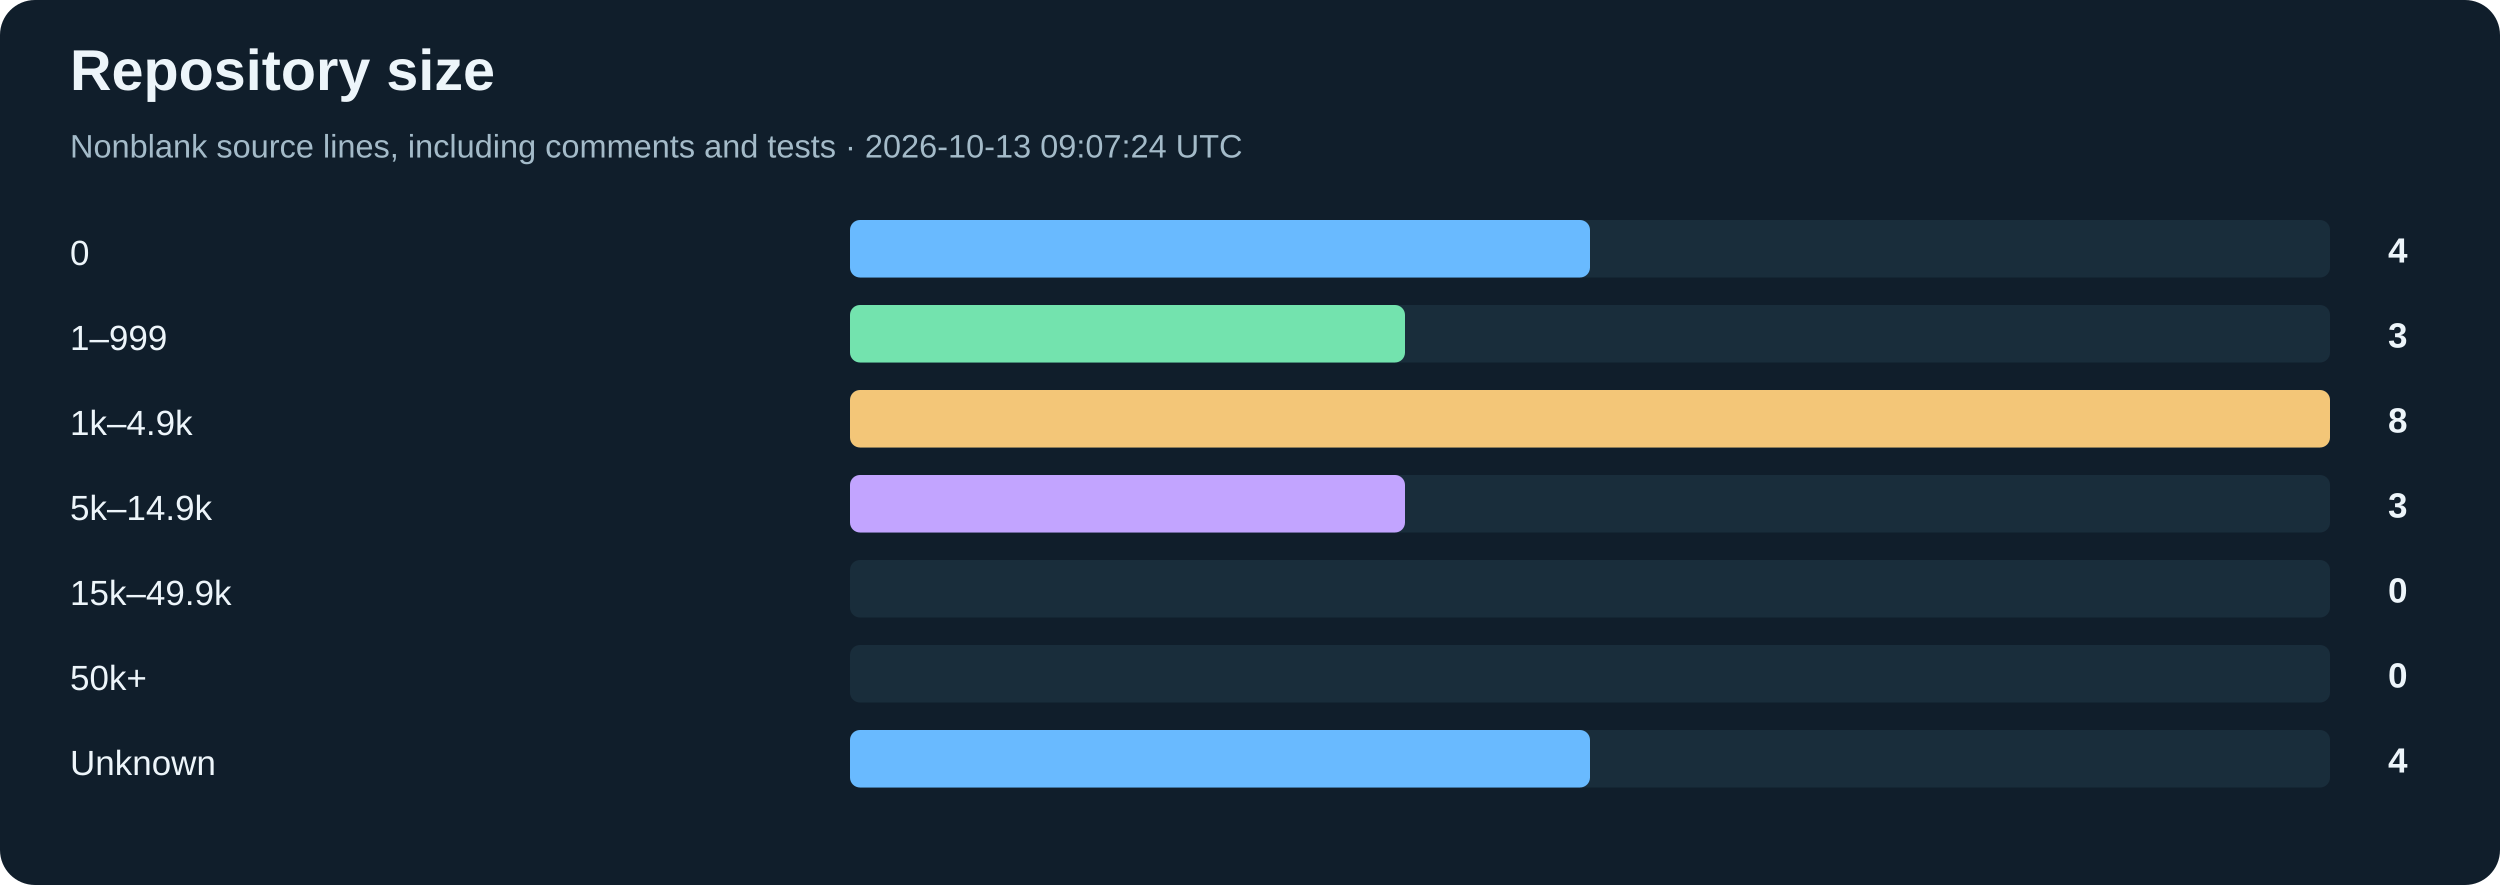
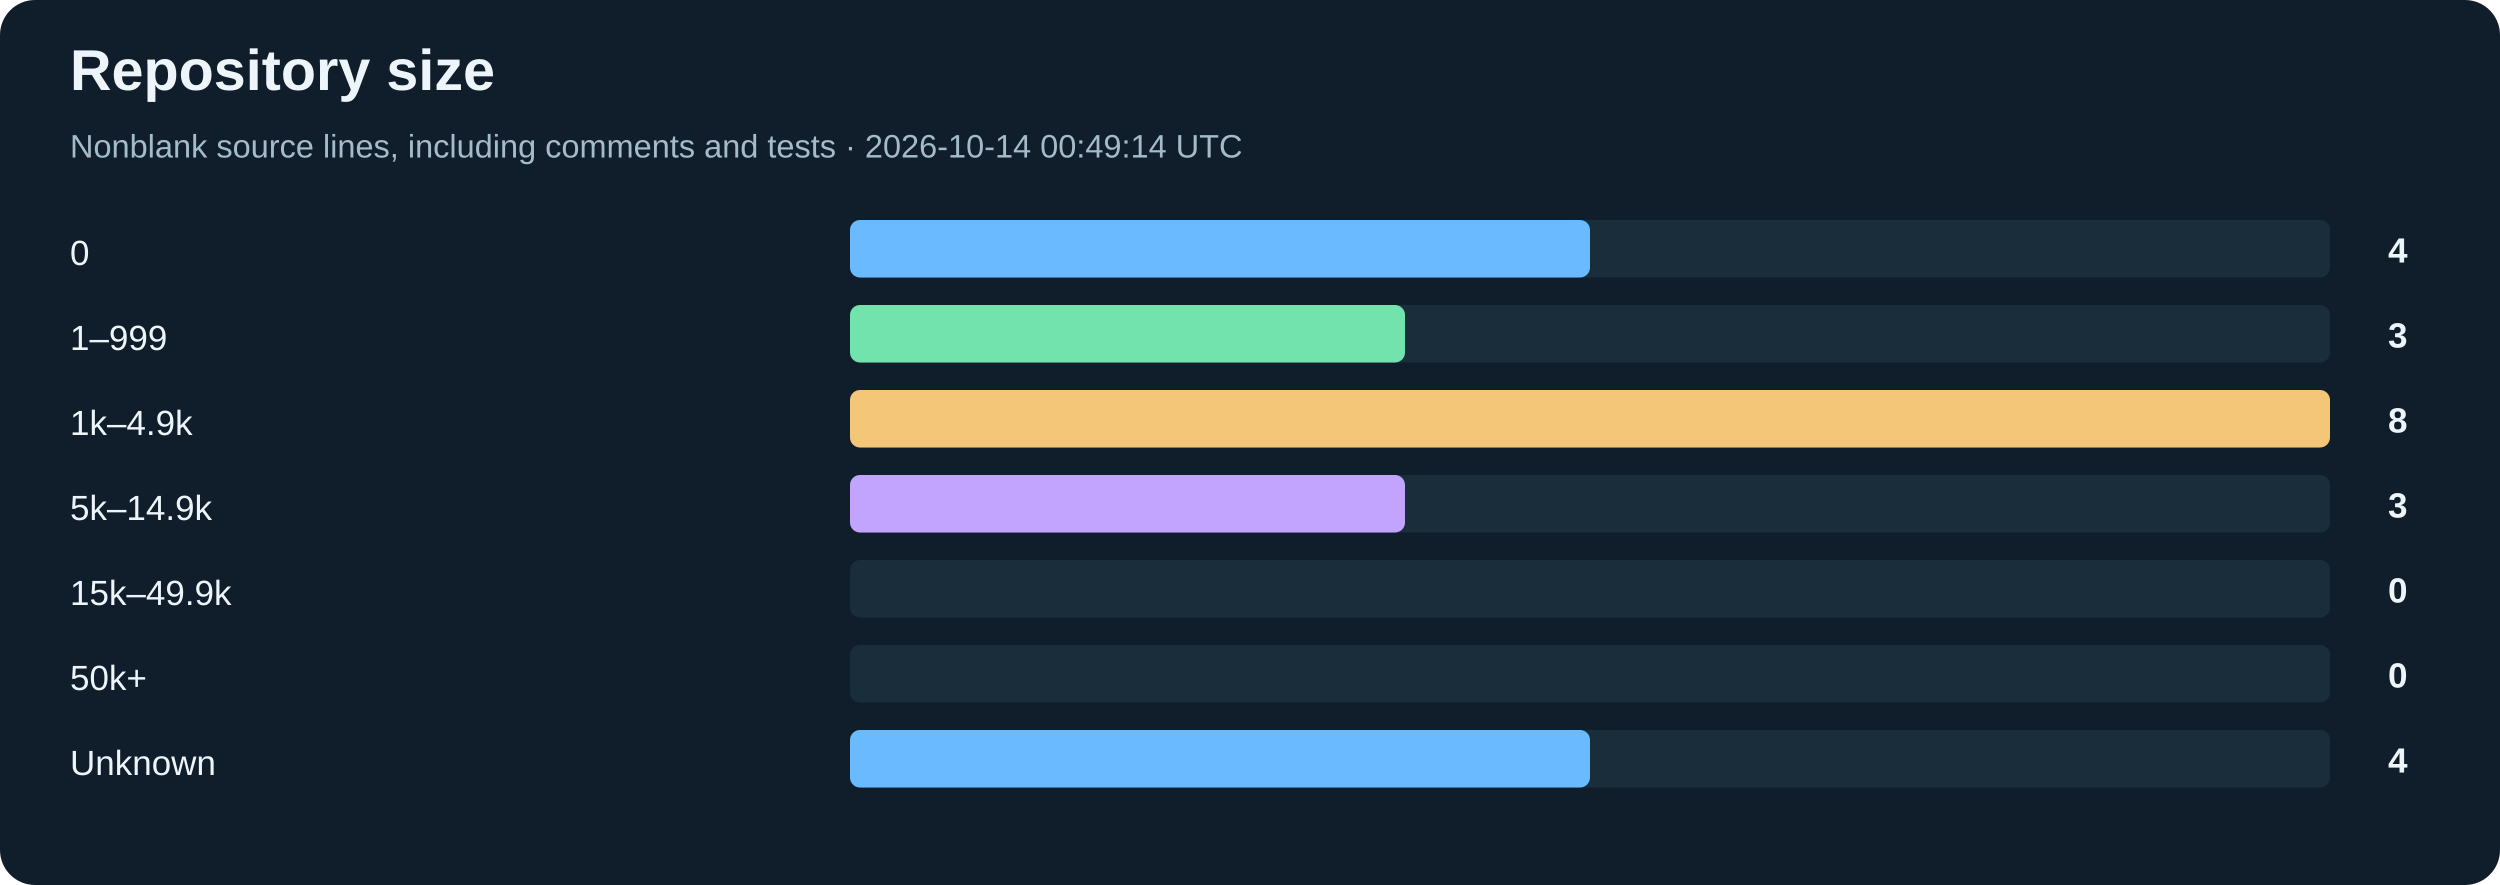
<svg xmlns="http://www.w3.org/2000/svg" width="1000" height="354" viewBox="0 0 1000 354" role="img" aria-labelledby="title desc">
  <rect width="1000" height="354" rx="14" fill="#101e2b" />
  <g font-family="Arial, Helvetica, sans-serif">
    <text x="28" y="36" font-size="23" fill="#edf5fa" font-weight="700">Repository size</text>
-     <text x="28" y="63" font-size="13" fill="#a4bbc9">Nonblank source lines, including comments and tests · 2026-10-13 09:07:24 UTC</text>
+     <text x="28" y="63" font-size="13" fill="#a4bbc9">Nonblank source lines, including comments and tests · 2026-10-14 00:49:14 UTC</text>
    <text x="28" y="106" font-size="14" fill="#edf5fa">0</text>
    <rect x="340" y="88" width="592" height="23" rx="4" fill="#192d3b" />
    <rect x="340" y="88" width="296.00" height="23" rx="4" fill="#69baff" />
    <text x="963" y="105" font-size="14" fill="#edf5fa" text-anchor="end" font-weight="700">4</text>
    <text x="28" y="140" font-size="14" fill="#edf5fa">1–999</text>
    <rect x="340" y="122" width="592" height="23" rx="4" fill="#192d3b" />
    <rect x="340" y="122" width="222.00" height="23" rx="4" fill="#73e3ae" />
    <text x="963" y="139" font-size="14" fill="#edf5fa" text-anchor="end" font-weight="700">3</text>
    <text x="28" y="174" font-size="14" fill="#edf5fa">1k–4.9k</text>
    <rect x="340" y="156" width="592" height="23" rx="4" fill="#192d3b" />
    <rect x="340" y="156" width="592.00" height="23" rx="4" fill="#f3c678" />
    <text x="963" y="173" font-size="14" fill="#edf5fa" text-anchor="end" font-weight="700">8</text>
    <text x="28" y="208" font-size="14" fill="#edf5fa">5k–14.9k</text>
    <rect x="340" y="190" width="592" height="23" rx="4" fill="#192d3b" />
    <rect x="340" y="190" width="222.00" height="23" rx="4" fill="#c2a4ff" />
    <text x="963" y="207" font-size="14" fill="#edf5fa" text-anchor="end" font-weight="700">3</text>
    <text x="28" y="242" font-size="14" fill="#edf5fa">15k–49.9k</text>
    <rect x="340" y="224" width="592" height="23" rx="4" fill="#192d3b" />
    <rect x="340" y="224" width="0.00" height="23" rx="4" fill="#fa9dac" />
    <text x="963" y="241" font-size="14" fill="#edf5fa" text-anchor="end" font-weight="700">0</text>
    <text x="28" y="276" font-size="14" fill="#edf5fa">50k+</text>
    <rect x="340" y="258" width="592" height="23" rx="4" fill="#192d3b" />
    <rect x="340" y="258" width="0.00" height="23" rx="4" fill="#78d6e5" />
    <text x="963" y="275" font-size="14" fill="#edf5fa" text-anchor="end" font-weight="700">0</text>
    <text x="28" y="310" font-size="14" fill="#edf5fa">Unknown</text>
    <rect x="340" y="292" width="592" height="23" rx="4" fill="#192d3b" />
    <rect x="340" y="292" width="296.00" height="23" rx="4" fill="#69baff" />
    <text x="963" y="309" font-size="14" fill="#edf5fa" text-anchor="end" font-weight="700">4</text>
  </g>
</svg>
